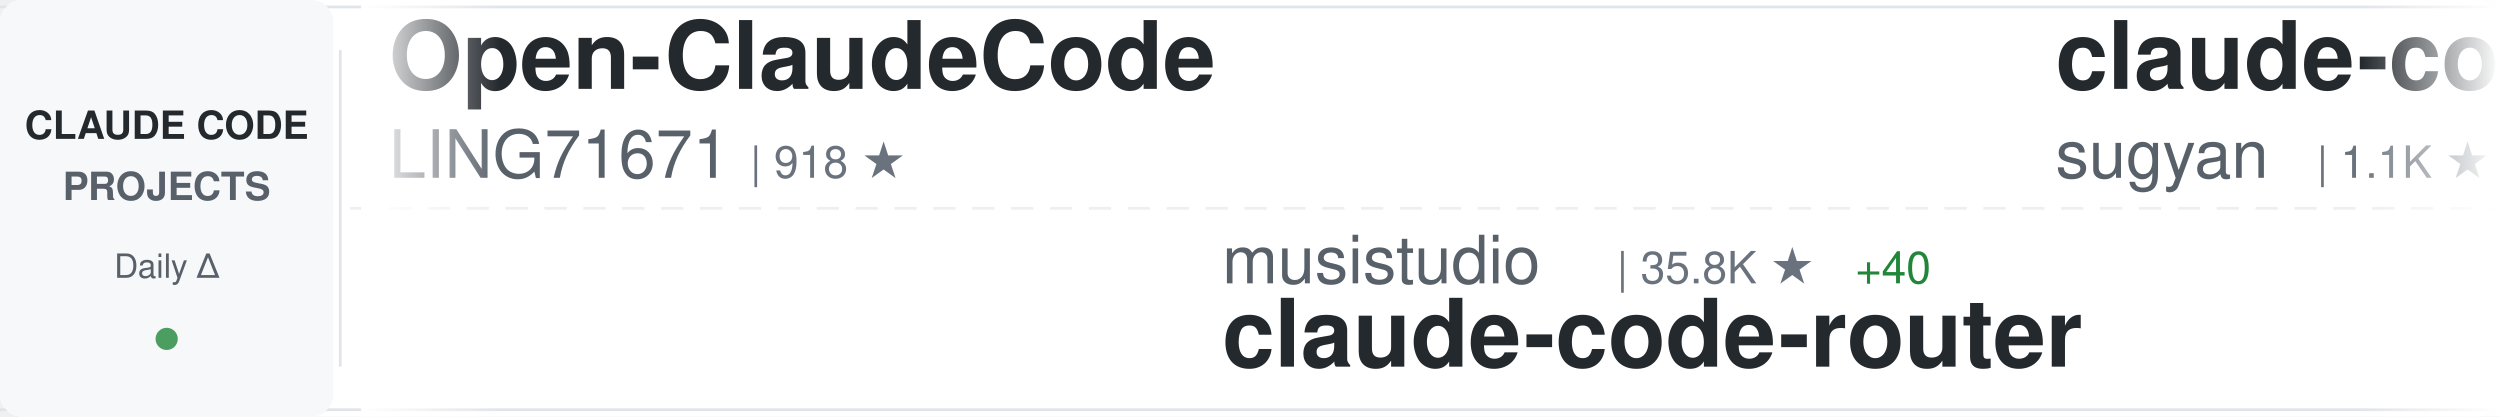
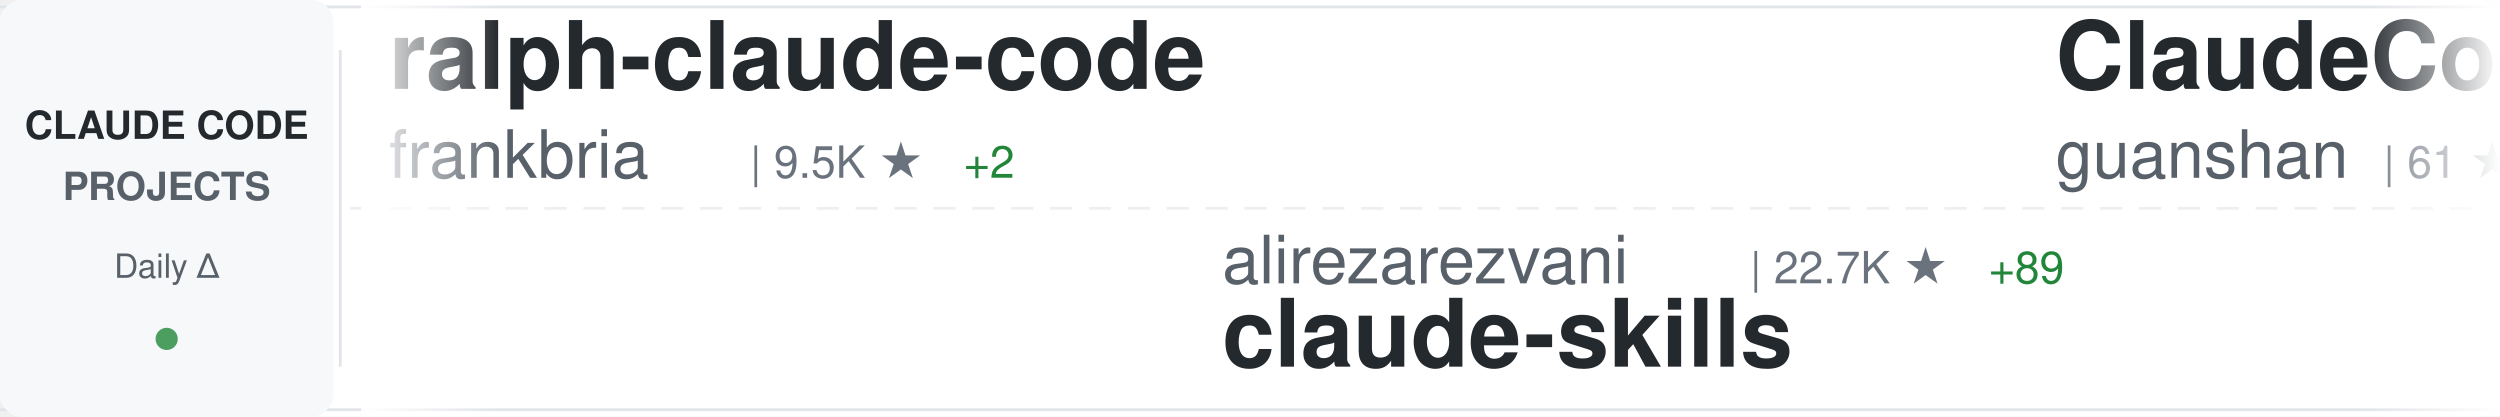
<svg xmlns="http://www.w3.org/2000/svg" width="900" height="150">
  <defs>
    <linearGradient id="awesomeLeftFade" x1="0%" y1="0%" x2="100%" y2="0%">
      <stop offset="0%" style="stop-color:#ffffff;stop-opacity:1" />
      <stop offset="100%" style="stop-color:#ffffff;stop-opacity:0" />
    </linearGradient>
    <linearGradient id="awesomeRightFade" x1="0%" y1="0%" x2="100%" y2="0%">
      <stop offset="0%" style="stop-color:#ffffff;stop-opacity:0" />
      <stop offset="100%" style="stop-color:#ffffff;stop-opacity:1" />
    </linearGradient>
  </defs>
  <rect width="900" height="150" fill="#ffffff" rx="8" />
  <rect x="0" y="2" width="900" height="1" fill="#e1e4e8" />
  <rect x="0" y="147" width="900" height="1" fill="#e1e4e8" />
  <line x1="0" y1="75" x2="900" y2="75" stroke="#e1e4e8" stroke-width="1" stroke-dasharray="8 6" opacity="0.6" />
  <rect x="0" y="0" width="120" height="150" fill="#f6f8fa" rx="8" />
  <text x="60" y="50" font-family="-apple-system, BlinkMacSystemFont, 'Segoe UI', Helvetica, Arial, sans-serif" font-size="14" font-weight="600" fill="#24292e" text-anchor="middle">CLAUDE CODE</text>
  <text x="60" y="72" font-family="-apple-system, BlinkMacSystemFont, 'Segoe UI', Helvetica, Arial, sans-serif" font-size="14" font-weight="600" fill="#586069" text-anchor="middle">PROJECTS</text>
  <text x="60" y="100" font-family="-apple-system, BlinkMacSystemFont, 'Segoe UI', Helvetica, Arial, sans-serif" font-size="12" font-weight="500" fill="#586069" text-anchor="middle">Daily Δ</text>
  <circle cx="60" cy="122" r="4" fill="#22863a" opacity="0.8" />
  <rect x="122" y="18" width="1" height="114" fill="#e1e4e8" />
  <clipPath id="awesomeTickerClip">
    <rect x="130" y="0" width="770" height="150" />
  </clipPath>
  <g clip-path="url(#awesomeTickerClip)">
    <g id="awesomeTickerItems">
      <animateTransform attributeName="transform" attributeType="XML" type="translate" from="0 0" to="-3000 0" dur="54s" repeatCount="indefinite" />
      <g transform="translate(0, 0)">
-         <text x="140" y="32" font-family="-apple-system, BlinkMacSystemFont, 'Segoe UI', Helvetica, Arial, sans-serif" font-size="34" font-weight="600" fill="#24292e">Open-ClaudeCode</text>
-         <text x="140" y="64" font-family="-apple-system, BlinkMacSystemFont, 'Segoe UI', Helvetica, Arial, sans-serif" font-size="24" font-weight="400" fill="#586069">LING71671</text>
-         <text x="270" y="64" font-family="-apple-system, BlinkMacSystemFont, 'Segoe UI', Helvetica, Arial, sans-serif" font-size="16" font-weight="500" fill="#6a737d">| 918 ★</text>
+         <text x="140" y="32" font-family="-apple-system, BlinkMacSystemFont, 'Segoe UI', Helvetica, Arial, sans-serif" font-size="34" font-weight="600" fill="#24292e">ralph-claude-code</text>
+         <text x="140" y="64" font-family="-apple-system, BlinkMacSystemFont, 'Segoe UI', Helvetica, Arial, sans-serif" font-size="24" font-weight="400" fill="#586069">frankbria</text>
+         <text x="270" y="64" font-family="-apple-system, BlinkMacSystemFont, 'Segoe UI', Helvetica, Arial, sans-serif" font-size="16" font-weight="500" fill="#6a737d">| 9.5K ★</text>
+         <text x="347" y="64" font-family="-apple-system, BlinkMacSystemFont, 'Segoe UI', Helvetica, Arial, sans-serif" font-size="16" font-weight="500" fill="#22863a"> +2</text>
      </g>
      <g transform="translate(300, 0)">
-         <text x="140" y="102" font-family="-apple-system, BlinkMacSystemFont, 'Segoe UI', Helvetica, Arial, sans-serif" font-size="24" font-weight="400" fill="#586069">musistudio</text>
-         <text x="282" y="102" font-family="-apple-system, BlinkMacSystemFont, 'Segoe UI', Helvetica, Arial, sans-serif" font-size="16" font-weight="500" fill="#6a737d">| 35.8K ★</text>
-         <text x="368" y="102" font-family="-apple-system, BlinkMacSystemFont, 'Segoe UI', Helvetica, Arial, sans-serif" font-size="16" font-weight="500" fill="#22863a"> +40</text>
-         <text x="140" y="132" font-family="-apple-system, BlinkMacSystemFont, 'Segoe UI', Helvetica, Arial, sans-serif" font-size="34" font-weight="600" fill="#24292e">claude-code-router</text>
+         <text x="140" y="102" font-family="-apple-system, BlinkMacSystemFont, 'Segoe UI', Helvetica, Arial, sans-serif" font-size="24" font-weight="400" fill="#586069">alirezarezvani</text>
+         <text x="330" y="102" font-family="-apple-system, BlinkMacSystemFont, 'Segoe UI', Helvetica, Arial, sans-serif" font-size="16" font-weight="500" fill="#6a737d">| 22.7K ★</text>
+         <text x="416" y="102" font-family="-apple-system, BlinkMacSystemFont, 'Segoe UI', Helvetica, Arial, sans-serif" font-size="16" font-weight="500" fill="#22863a"> +89</text>
+         <text x="140" y="132" font-family="-apple-system, BlinkMacSystemFont, 'Segoe UI', Helvetica, Arial, sans-serif" font-size="34" font-weight="600" fill="#24292e">claude-skills</text>
      </g>
      <g transform="translate(600, 0)">
-         <text x="140" y="32" font-family="-apple-system, BlinkMacSystemFont, 'Segoe UI', Helvetica, Arial, sans-serif" font-size="34" font-weight="600" fill="#24292e">claude-code-webui</text>
-         <text x="140" y="64" font-family="-apple-system, BlinkMacSystemFont, 'Segoe UI', Helvetica, Arial, sans-serif" font-size="24" font-weight="400" fill="#586069">sugyan</text>
-         <text x="234" y="64" font-family="-apple-system, BlinkMacSystemFont, 'Segoe UI', Helvetica, Arial, sans-serif" font-size="16" font-weight="500" fill="#6a737d">| 1.1K ★</text>
-         <text x="311" y="64" font-family="-apple-system, BlinkMacSystemFont, 'Segoe UI', Helvetica, Arial, sans-serif" font-size="16" font-weight="500" fill="#22863a"> +1</text>
-       </g>
-       <g transform="translate(900, 0)">
-         <text x="140" y="102" font-family="-apple-system, BlinkMacSystemFont, 'Segoe UI', Helvetica, Arial, sans-serif" font-size="24" font-weight="400" fill="#586069">lintsinghua</text>
-         <text x="294" y="102" font-family="-apple-system, BlinkMacSystemFont, 'Segoe UI', Helvetica, Arial, sans-serif" font-size="16" font-weight="500" fill="#6a737d">| 3.9K ★</text>
-         <text x="371" y="102" font-family="-apple-system, BlinkMacSystemFont, 'Segoe UI', Helvetica, Arial, sans-serif" font-size="16" font-weight="500" fill="#22863a"> +10</text>
-         <text x="140" y="132" font-family="-apple-system, BlinkMacSystemFont, 'Segoe UI', Helvetica, Arial, sans-serif" font-size="34" font-weight="600" fill="#24292e">claude-code-book</text>
-       </g>
-       <g transform="translate(1200, 0)">
        <text x="140" y="32" font-family="-apple-system, BlinkMacSystemFont, 'Segoe UI', Helvetica, Arial, sans-serif" font-size="34" font-weight="600" fill="#24292e">ClaudeCode</text>
        <text x="140" y="64" font-family="-apple-system, BlinkMacSystemFont, 'Segoe UI', Helvetica, Arial, sans-serif" font-size="24" font-weight="400" fill="#586069">guanshan</text>
        <text x="258" y="64" font-family="-apple-system, BlinkMacSystemFont, 'Segoe UI', Helvetica, Arial, sans-serif" font-size="16" font-weight="500" fill="#6a737d">| 61 ★</text>
      </g>
+       <g transform="translate(900, 0)">
+         <text x="140" y="102" font-family="-apple-system, BlinkMacSystemFont, 'Segoe UI', Helvetica, Arial, sans-serif" font-size="24" font-weight="400" fill="#586069">Cranot</text>
+         <text x="234" y="102" font-family="-apple-system, BlinkMacSystemFont, 'Segoe UI', Helvetica, Arial, sans-serif" font-size="16" font-weight="500" fill="#6a737d">| 2.8K ★</text>
+         <text x="140" y="132" font-family="-apple-system, BlinkMacSystemFont, 'Segoe UI', Helvetica, Arial, sans-serif" font-size="34" font-weight="600" fill="#24292e">claude-code-guide</text>
+       </g>
+       <g transform="translate(1200, 0)">
+         <text x="140" y="32" font-family="-apple-system, BlinkMacSystemFont, 'Segoe UI', Helvetica, Arial, sans-serif" font-size="34" font-weight="600" fill="#24292e">Claude-Code</text>
+         <text x="140" y="64" font-family="-apple-system, BlinkMacSystemFont, 'Segoe UI', Helvetica, Arial, sans-serif" font-size="24" font-weight="400" fill="#586069">pengchengneo</text>
+         <text x="306" y="64" font-family="-apple-system, BlinkMacSystemFont, 'Segoe UI', Helvetica, Arial, sans-serif" font-size="16" font-weight="500" fill="#6a737d">| 1.7K ★</text>
+         <text x="383" y="64" font-family="-apple-system, BlinkMacSystemFont, 'Segoe UI', Helvetica, Arial, sans-serif" font-size="16" font-weight="500" fill="#22863a"> +2</text>
+       </g>
      <g transform="translate(1500, 0)">
-         <text x="140" y="102" font-family="-apple-system, BlinkMacSystemFont, 'Segoe UI', Helvetica, Arial, sans-serif" font-size="24" font-weight="400" fill="#586069">andrew-kramer-inno</text>
-         <text x="378" y="102" font-family="-apple-system, BlinkMacSystemFont, 'Segoe UI', Helvetica, Arial, sans-serif" font-size="16" font-weight="500" fill="#6a737d">| 595 ★</text>
-         <text x="140" y="132" font-family="-apple-system, BlinkMacSystemFont, 'Segoe UI', Helvetica, Arial, sans-serif" font-size="34" font-weight="600" fill="#24292e">claude-code-source-build</text>
+         <text x="140" y="102" font-family="-apple-system, BlinkMacSystemFont, 'Segoe UI', Helvetica, Arial, sans-serif" font-size="24" font-weight="400" fill="#586069">musistudio</text>
+         <text x="282" y="102" font-family="-apple-system, BlinkMacSystemFont, 'Segoe UI', Helvetica, Arial, sans-serif" font-size="16" font-weight="500" fill="#6a737d">| 35.8K ★</text>
+         <text x="368" y="102" font-family="-apple-system, BlinkMacSystemFont, 'Segoe UI', Helvetica, Arial, sans-serif" font-size="16" font-weight="500" fill="#22863a"> +38</text>
+         <text x="140" y="132" font-family="-apple-system, BlinkMacSystemFont, 'Segoe UI', Helvetica, Arial, sans-serif" font-size="34" font-weight="600" fill="#24292e">claude-code-router</text>
      </g>
      <g transform="translate(1800, 0)">
-         <text x="140" y="32" font-family="-apple-system, BlinkMacSystemFont, 'Segoe UI', Helvetica, Arial, sans-serif" font-size="34" font-weight="600" fill="#24292e">learn-claude-code</text>
-         <text x="140" y="64" font-family="-apple-system, BlinkMacSystemFont, 'Segoe UI', Helvetica, Arial, sans-serif" font-size="24" font-weight="400" fill="#586069">shareAI-lab</text>
-         <text x="294" y="64" font-family="-apple-system, BlinkMacSystemFont, 'Segoe UI', Helvetica, Arial, sans-serif" font-size="16" font-weight="500" fill="#6a737d">| 71.1K ★</text>
-         <text x="380" y="64" font-family="-apple-system, BlinkMacSystemFont, 'Segoe UI', Helvetica, Arial, sans-serif" font-size="16" font-weight="500" fill="#22863a"> +148</text>
+         <text x="140" y="32" font-family="-apple-system, BlinkMacSystemFont, 'Segoe UI', Helvetica, Arial, sans-serif" font-size="34" font-weight="600" fill="#24292e">my-claude-code-setup</text>
+         <text x="140" y="64" font-family="-apple-system, BlinkMacSystemFont, 'Segoe UI', Helvetica, Arial, sans-serif" font-size="24" font-weight="400" fill="#586069">centminmod</text>
+         <text x="282" y="64" font-family="-apple-system, BlinkMacSystemFont, 'Segoe UI', Helvetica, Arial, sans-serif" font-size="16" font-weight="500" fill="#6a737d">| 2.5K ★</text>
+         <text x="359" y="64" font-family="-apple-system, BlinkMacSystemFont, 'Segoe UI', Helvetica, Arial, sans-serif" font-size="16" font-weight="500" fill="#22863a"> +3</text>
      </g>
      <g transform="translate(2100, 0)">
-         <text x="140" y="102" font-family="-apple-system, BlinkMacSystemFont, 'Segoe UI', Helvetica, Arial, sans-serif" font-size="24" font-weight="400" fill="#586069">repowise-dev</text>
-         <text x="306" y="102" font-family="-apple-system, BlinkMacSystemFont, 'Segoe UI', Helvetica, Arial, sans-serif" font-size="16" font-weight="500" fill="#6a737d">| 1.2K ★</text>
-         <text x="383" y="102" font-family="-apple-system, BlinkMacSystemFont, 'Segoe UI', Helvetica, Arial, sans-serif" font-size="16" font-weight="500" fill="#22863a"> +1</text>
-         <text x="140" y="132" font-family="-apple-system, BlinkMacSystemFont, 'Segoe UI', Helvetica, Arial, sans-serif" font-size="34" font-weight="600" fill="#24292e">claude-code-prompts</text>
+         <text x="140" y="102" font-family="-apple-system, BlinkMacSystemFont, 'Segoe UI', Helvetica, Arial, sans-serif" font-size="24" font-weight="400" fill="#586069">hangsman</text>
+         <text x="258" y="102" font-family="-apple-system, BlinkMacSystemFont, 'Segoe UI', Helvetica, Arial, sans-serif" font-size="16" font-weight="500" fill="#6a737d">| 787 ★</text>
+         <text x="140" y="132" font-family="-apple-system, BlinkMacSystemFont, 'Segoe UI', Helvetica, Arial, sans-serif" font-size="34" font-weight="600" fill="#24292e">claude-code-source</text>
      </g>
      <g transform="translate(2400, 0)">
-         <text x="140" y="32" font-family="-apple-system, BlinkMacSystemFont, 'Segoe UI', Helvetica, Arial, sans-serif" font-size="34" font-weight="600" fill="#24292e">claude-code-guide</text>
-         <text x="140" y="64" font-family="-apple-system, BlinkMacSystemFont, 'Segoe UI', Helvetica, Arial, sans-serif" font-size="24" font-weight="400" fill="#586069">zebbern</text>
-         <text x="246" y="64" font-family="-apple-system, BlinkMacSystemFont, 'Segoe UI', Helvetica, Arial, sans-serif" font-size="16" font-weight="500" fill="#6a737d">| 4.4K ★</text>
-         <text x="323" y="64" font-family="-apple-system, BlinkMacSystemFont, 'Segoe UI', Helvetica, Arial, sans-serif" font-size="16" font-weight="500" fill="#22863a"> +2</text>
+         <text x="140" y="32" font-family="-apple-system, BlinkMacSystemFont, 'Segoe UI', Helvetica, Arial, sans-serif" font-size="34" font-weight="600" fill="#24292e">edmunds-claude-code</text>
+         <text x="140" y="64" font-family="-apple-system, BlinkMacSystemFont, 'Segoe UI', Helvetica, Arial, sans-serif" font-size="24" font-weight="400" fill="#586069">edmund-io</text>
+         <text x="270" y="64" font-family="-apple-system, BlinkMacSystemFont, 'Segoe UI', Helvetica, Arial, sans-serif" font-size="16" font-weight="500" fill="#6a737d">| 1.5K ★</text>
+         <text x="347" y="64" font-family="-apple-system, BlinkMacSystemFont, 'Segoe UI', Helvetica, Arial, sans-serif" font-size="16" font-weight="500" fill="#22863a"> +1</text>
      </g>
      <g transform="translate(2700, 0)">
-         <text x="140" y="102" font-family="-apple-system, BlinkMacSystemFont, 'Segoe UI', Helvetica, Arial, sans-serif" font-size="24" font-weight="400" fill="#586069">KPR111</text>
-         <text x="234" y="102" font-family="-apple-system, BlinkMacSystemFont, 'Segoe UI', Helvetica, Arial, sans-serif" font-size="16" font-weight="500" fill="#6a737d">| 18 ★</text>
-         <text x="140" y="132" font-family="-apple-system, BlinkMacSystemFont, 'Segoe UI', Helvetica, Arial, sans-serif" font-size="34" font-weight="600" fill="#24292e">Claude-Code</text>
+         <text x="140" y="102" font-family="-apple-system, BlinkMacSystemFont, 'Segoe UI', Helvetica, Arial, sans-serif" font-size="24" font-weight="400" fill="#586069">disler</text>
+         <text x="234" y="102" font-family="-apple-system, BlinkMacSystemFont, 'Segoe UI', Helvetica, Arial, sans-serif" font-size="16" font-weight="500" fill="#6a737d">| 3.8K ★</text>
+         <text x="311" y="102" font-family="-apple-system, BlinkMacSystemFont, 'Segoe UI', Helvetica, Arial, sans-serif" font-size="16" font-weight="500" fill="#22863a"> +1</text>
+         <text x="140" y="132" font-family="-apple-system, BlinkMacSystemFont, 'Segoe UI', Helvetica, Arial, sans-serif" font-size="34" font-weight="600" fill="#24292e">claude-code-hooks-master...</text>
      </g>
      <g transform="translate(3000, 0)">
-         <text x="140" y="32" font-family="-apple-system, BlinkMacSystemFont, 'Segoe UI', Helvetica, Arial, sans-serif" font-size="34" font-weight="600" fill="#24292e">Open-ClaudeCode</text>
-         <text x="140" y="64" font-family="-apple-system, BlinkMacSystemFont, 'Segoe UI', Helvetica, Arial, sans-serif" font-size="24" font-weight="400" fill="#586069">LING71671</text>
-         <text x="270" y="64" font-family="-apple-system, BlinkMacSystemFont, 'Segoe UI', Helvetica, Arial, sans-serif" font-size="16" font-weight="500" fill="#6a737d">| 918 ★</text>
+         <text x="140" y="32" font-family="-apple-system, BlinkMacSystemFont, 'Segoe UI', Helvetica, Arial, sans-serif" font-size="34" font-weight="600" fill="#24292e">ralph-claude-code</text>
+         <text x="140" y="64" font-family="-apple-system, BlinkMacSystemFont, 'Segoe UI', Helvetica, Arial, sans-serif" font-size="24" font-weight="400" fill="#586069">frankbria</text>
+         <text x="270" y="64" font-family="-apple-system, BlinkMacSystemFont, 'Segoe UI', Helvetica, Arial, sans-serif" font-size="16" font-weight="500" fill="#6a737d">| 9.5K ★</text>
+         <text x="347" y="64" font-family="-apple-system, BlinkMacSystemFont, 'Segoe UI', Helvetica, Arial, sans-serif" font-size="16" font-weight="500" fill="#22863a"> +2</text>
      </g>
      <g transform="translate(3300, 0)">
-         <text x="140" y="102" font-family="-apple-system, BlinkMacSystemFont, 'Segoe UI', Helvetica, Arial, sans-serif" font-size="24" font-weight="400" fill="#586069">musistudio</text>
-         <text x="282" y="102" font-family="-apple-system, BlinkMacSystemFont, 'Segoe UI', Helvetica, Arial, sans-serif" font-size="16" font-weight="500" fill="#6a737d">| 35.8K ★</text>
-         <text x="368" y="102" font-family="-apple-system, BlinkMacSystemFont, 'Segoe UI', Helvetica, Arial, sans-serif" font-size="16" font-weight="500" fill="#22863a"> +40</text>
-         <text x="140" y="132" font-family="-apple-system, BlinkMacSystemFont, 'Segoe UI', Helvetica, Arial, sans-serif" font-size="34" font-weight="600" fill="#24292e">claude-code-router</text>
+         <text x="140" y="102" font-family="-apple-system, BlinkMacSystemFont, 'Segoe UI', Helvetica, Arial, sans-serif" font-size="24" font-weight="400" fill="#586069">alirezarezvani</text>
+         <text x="330" y="102" font-family="-apple-system, BlinkMacSystemFont, 'Segoe UI', Helvetica, Arial, sans-serif" font-size="16" font-weight="500" fill="#6a737d">| 22.7K ★</text>
+         <text x="416" y="102" font-family="-apple-system, BlinkMacSystemFont, 'Segoe UI', Helvetica, Arial, sans-serif" font-size="16" font-weight="500" fill="#22863a"> +89</text>
+         <text x="140" y="132" font-family="-apple-system, BlinkMacSystemFont, 'Segoe UI', Helvetica, Arial, sans-serif" font-size="34" font-weight="600" fill="#24292e">claude-skills</text>
      </g>
      <g transform="translate(3600, 0)">
-         <text x="140" y="32" font-family="-apple-system, BlinkMacSystemFont, 'Segoe UI', Helvetica, Arial, sans-serif" font-size="34" font-weight="600" fill="#24292e">claude-code-webui</text>
-         <text x="140" y="64" font-family="-apple-system, BlinkMacSystemFont, 'Segoe UI', Helvetica, Arial, sans-serif" font-size="24" font-weight="400" fill="#586069">sugyan</text>
-         <text x="234" y="64" font-family="-apple-system, BlinkMacSystemFont, 'Segoe UI', Helvetica, Arial, sans-serif" font-size="16" font-weight="500" fill="#6a737d">| 1.1K ★</text>
-         <text x="311" y="64" font-family="-apple-system, BlinkMacSystemFont, 'Segoe UI', Helvetica, Arial, sans-serif" font-size="16" font-weight="500" fill="#22863a"> +1</text>
+         <text x="140" y="32" font-family="-apple-system, BlinkMacSystemFont, 'Segoe UI', Helvetica, Arial, sans-serif" font-size="34" font-weight="600" fill="#24292e">ClaudeCode</text>
+         <text x="140" y="64" font-family="-apple-system, BlinkMacSystemFont, 'Segoe UI', Helvetica, Arial, sans-serif" font-size="24" font-weight="400" fill="#586069">guanshan</text>
+         <text x="258" y="64" font-family="-apple-system, BlinkMacSystemFont, 'Segoe UI', Helvetica, Arial, sans-serif" font-size="16" font-weight="500" fill="#6a737d">| 61 ★</text>
      </g>
      <g transform="translate(3900, 0)">
-         <text x="140" y="102" font-family="-apple-system, BlinkMacSystemFont, 'Segoe UI', Helvetica, Arial, sans-serif" font-size="24" font-weight="400" fill="#586069">lintsinghua</text>
-         <text x="294" y="102" font-family="-apple-system, BlinkMacSystemFont, 'Segoe UI', Helvetica, Arial, sans-serif" font-size="16" font-weight="500" fill="#6a737d">| 3.9K ★</text>
-         <text x="371" y="102" font-family="-apple-system, BlinkMacSystemFont, 'Segoe UI', Helvetica, Arial, sans-serif" font-size="16" font-weight="500" fill="#22863a"> +10</text>
-         <text x="140" y="132" font-family="-apple-system, BlinkMacSystemFont, 'Segoe UI', Helvetica, Arial, sans-serif" font-size="34" font-weight="600" fill="#24292e">claude-code-book</text>
+         <text x="140" y="102" font-family="-apple-system, BlinkMacSystemFont, 'Segoe UI', Helvetica, Arial, sans-serif" font-size="24" font-weight="400" fill="#586069">Cranot</text>
+         <text x="234" y="102" font-family="-apple-system, BlinkMacSystemFont, 'Segoe UI', Helvetica, Arial, sans-serif" font-size="16" font-weight="500" fill="#6a737d">| 2.8K ★</text>
+         <text x="140" y="132" font-family="-apple-system, BlinkMacSystemFont, 'Segoe UI', Helvetica, Arial, sans-serif" font-size="34" font-weight="600" fill="#24292e">claude-code-guide</text>
      </g>
    </g>
  </g>
  <rect x="130" y="0" width="50" height="150" fill="url(#awesomeLeftFade)" />
  <rect x="850" y="0" width="50" height="150" fill="url(#awesomeRightFade)" />
</svg>
